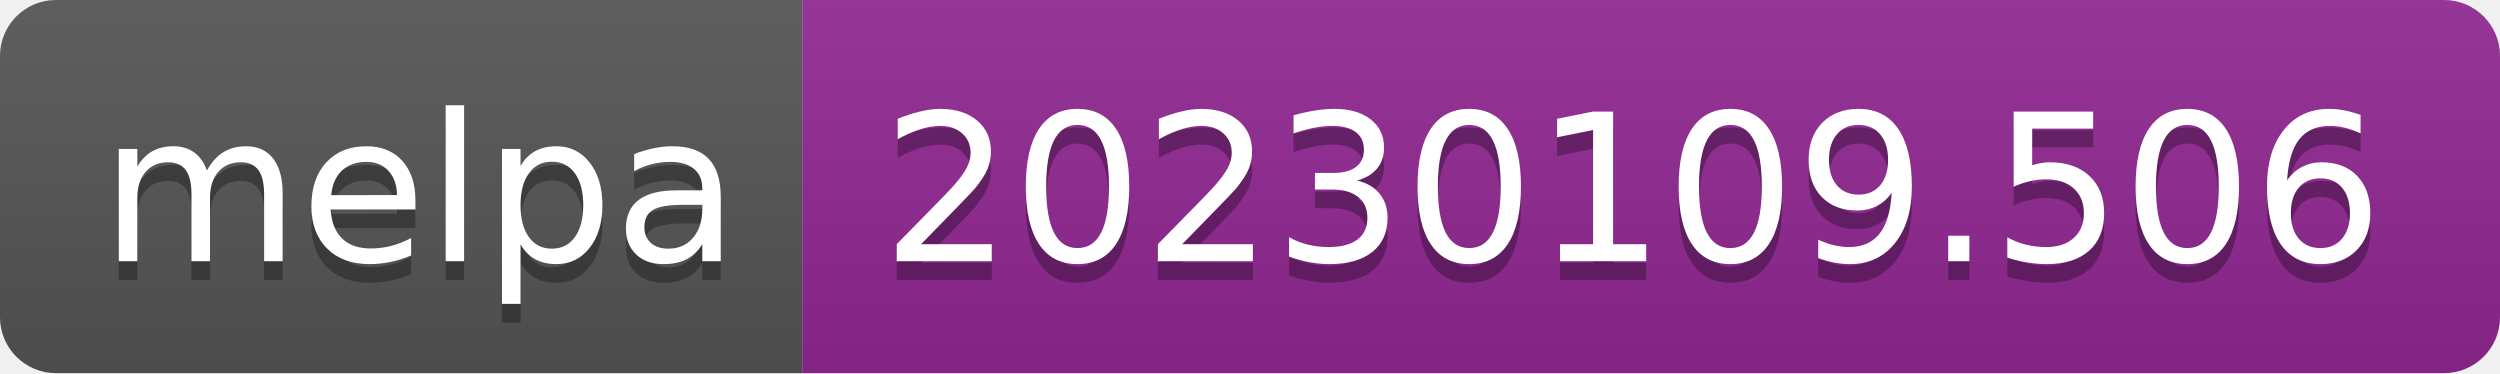
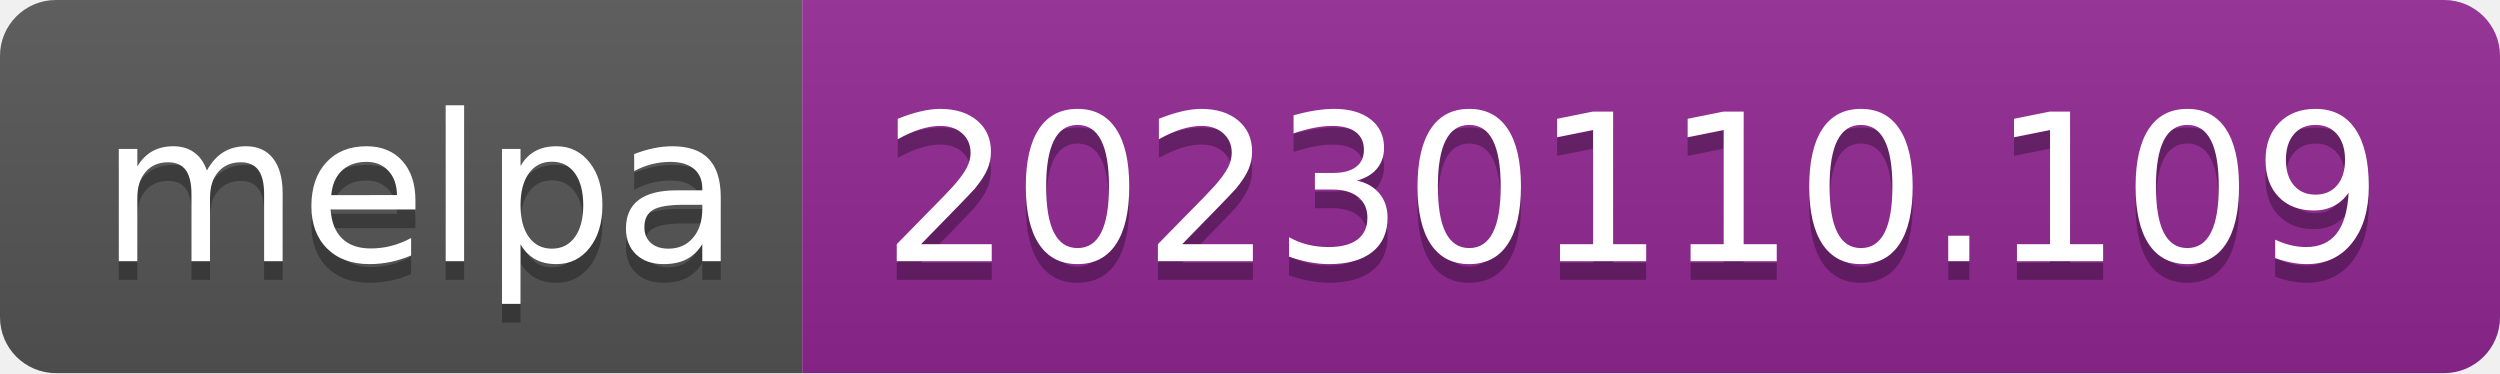
- <svg xmlns="http://www.w3.org/2000/svg" width="134" height="20" role="img" aria-label="melpa: 20230109.506">
+ <svg xmlns="http://www.w3.org/2000/svg" width="134" height="20" role="img" aria-label="melpa: 20230110.109">
  <linearGradient id="s" x2="0" y2="100%">
    <stop offset="0" stop-color="#bbb" stop-opacity=".1" />
    <stop offset="1" stop-opacity=".1" />
  </linearGradient>
  <clipPath id="r">
    <rect width="134" height="20" rx="3" fill="#fff" />
  </clipPath>
  <g clip-path="url(#r)">
    <rect width="43" height="20" fill="#555" />
    <rect x="43" width="91" height="20" fill="#922793" />
    <rect width="134" height="20" fill="url(#s)" />
  </g>
  <g fill="#fff" text-anchor="middle" font-family="Verdana,Geneva,DejaVu Sans,sans-serif" text-rendering="geometricPrecision" font-size="110">
    <text aria-hidden="true" x="225" y="150" fill="#010101" fill-opacity=".3" transform="scale(.1)" textLength="330">melpa</text>
    <text x="225" y="140" transform="scale(.1)" fill="#fff" textLength="330">melpa</text>
-     <text aria-hidden="true" x="875" y="150" fill="#010101" fill-opacity=".3" transform="scale(.1)" textLength="810">20230109.506</text>
-     <text x="875" y="140" transform="scale(.1)" fill="#fff" textLength="810">20230109.506</text>
+     <text aria-hidden="true" x="875" y="150" fill="#010101" fill-opacity=".3" transform="scale(.1)" textLength="810">20230110.109</text>
+     <text x="875" y="140" transform="scale(.1)" fill="#fff" textLength="810">20230110.109</text>
  </g>
</svg>
